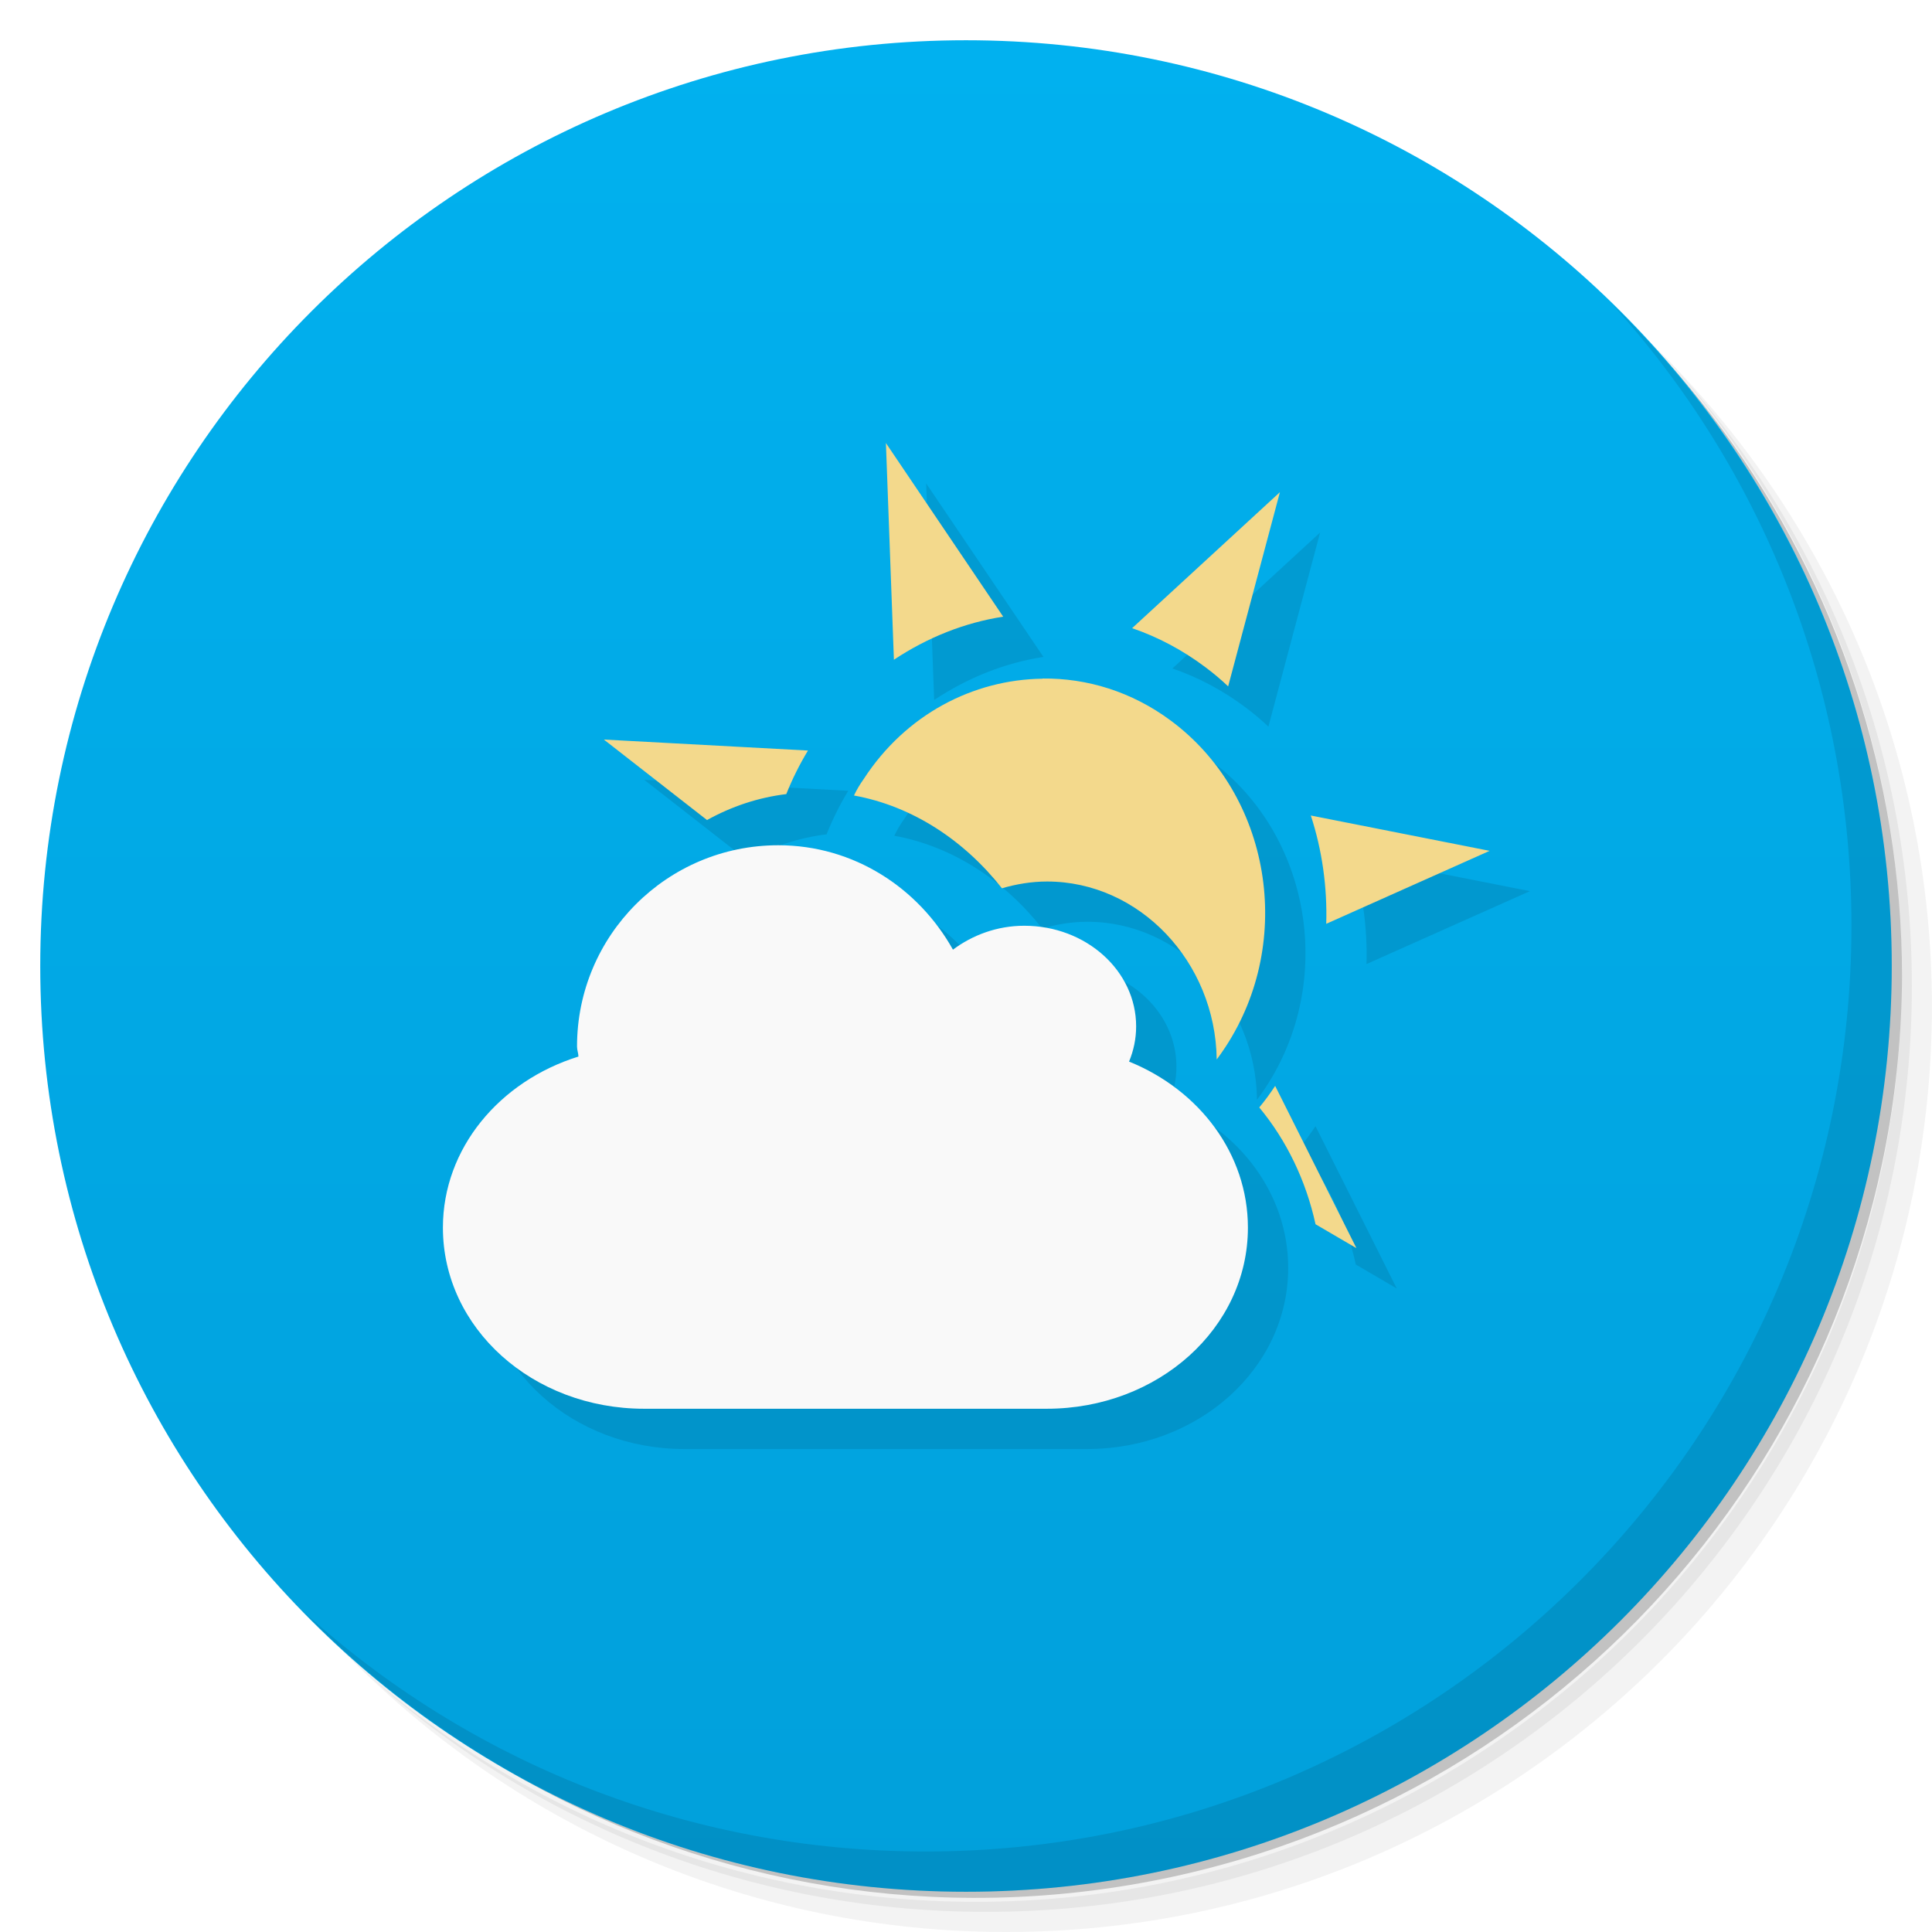
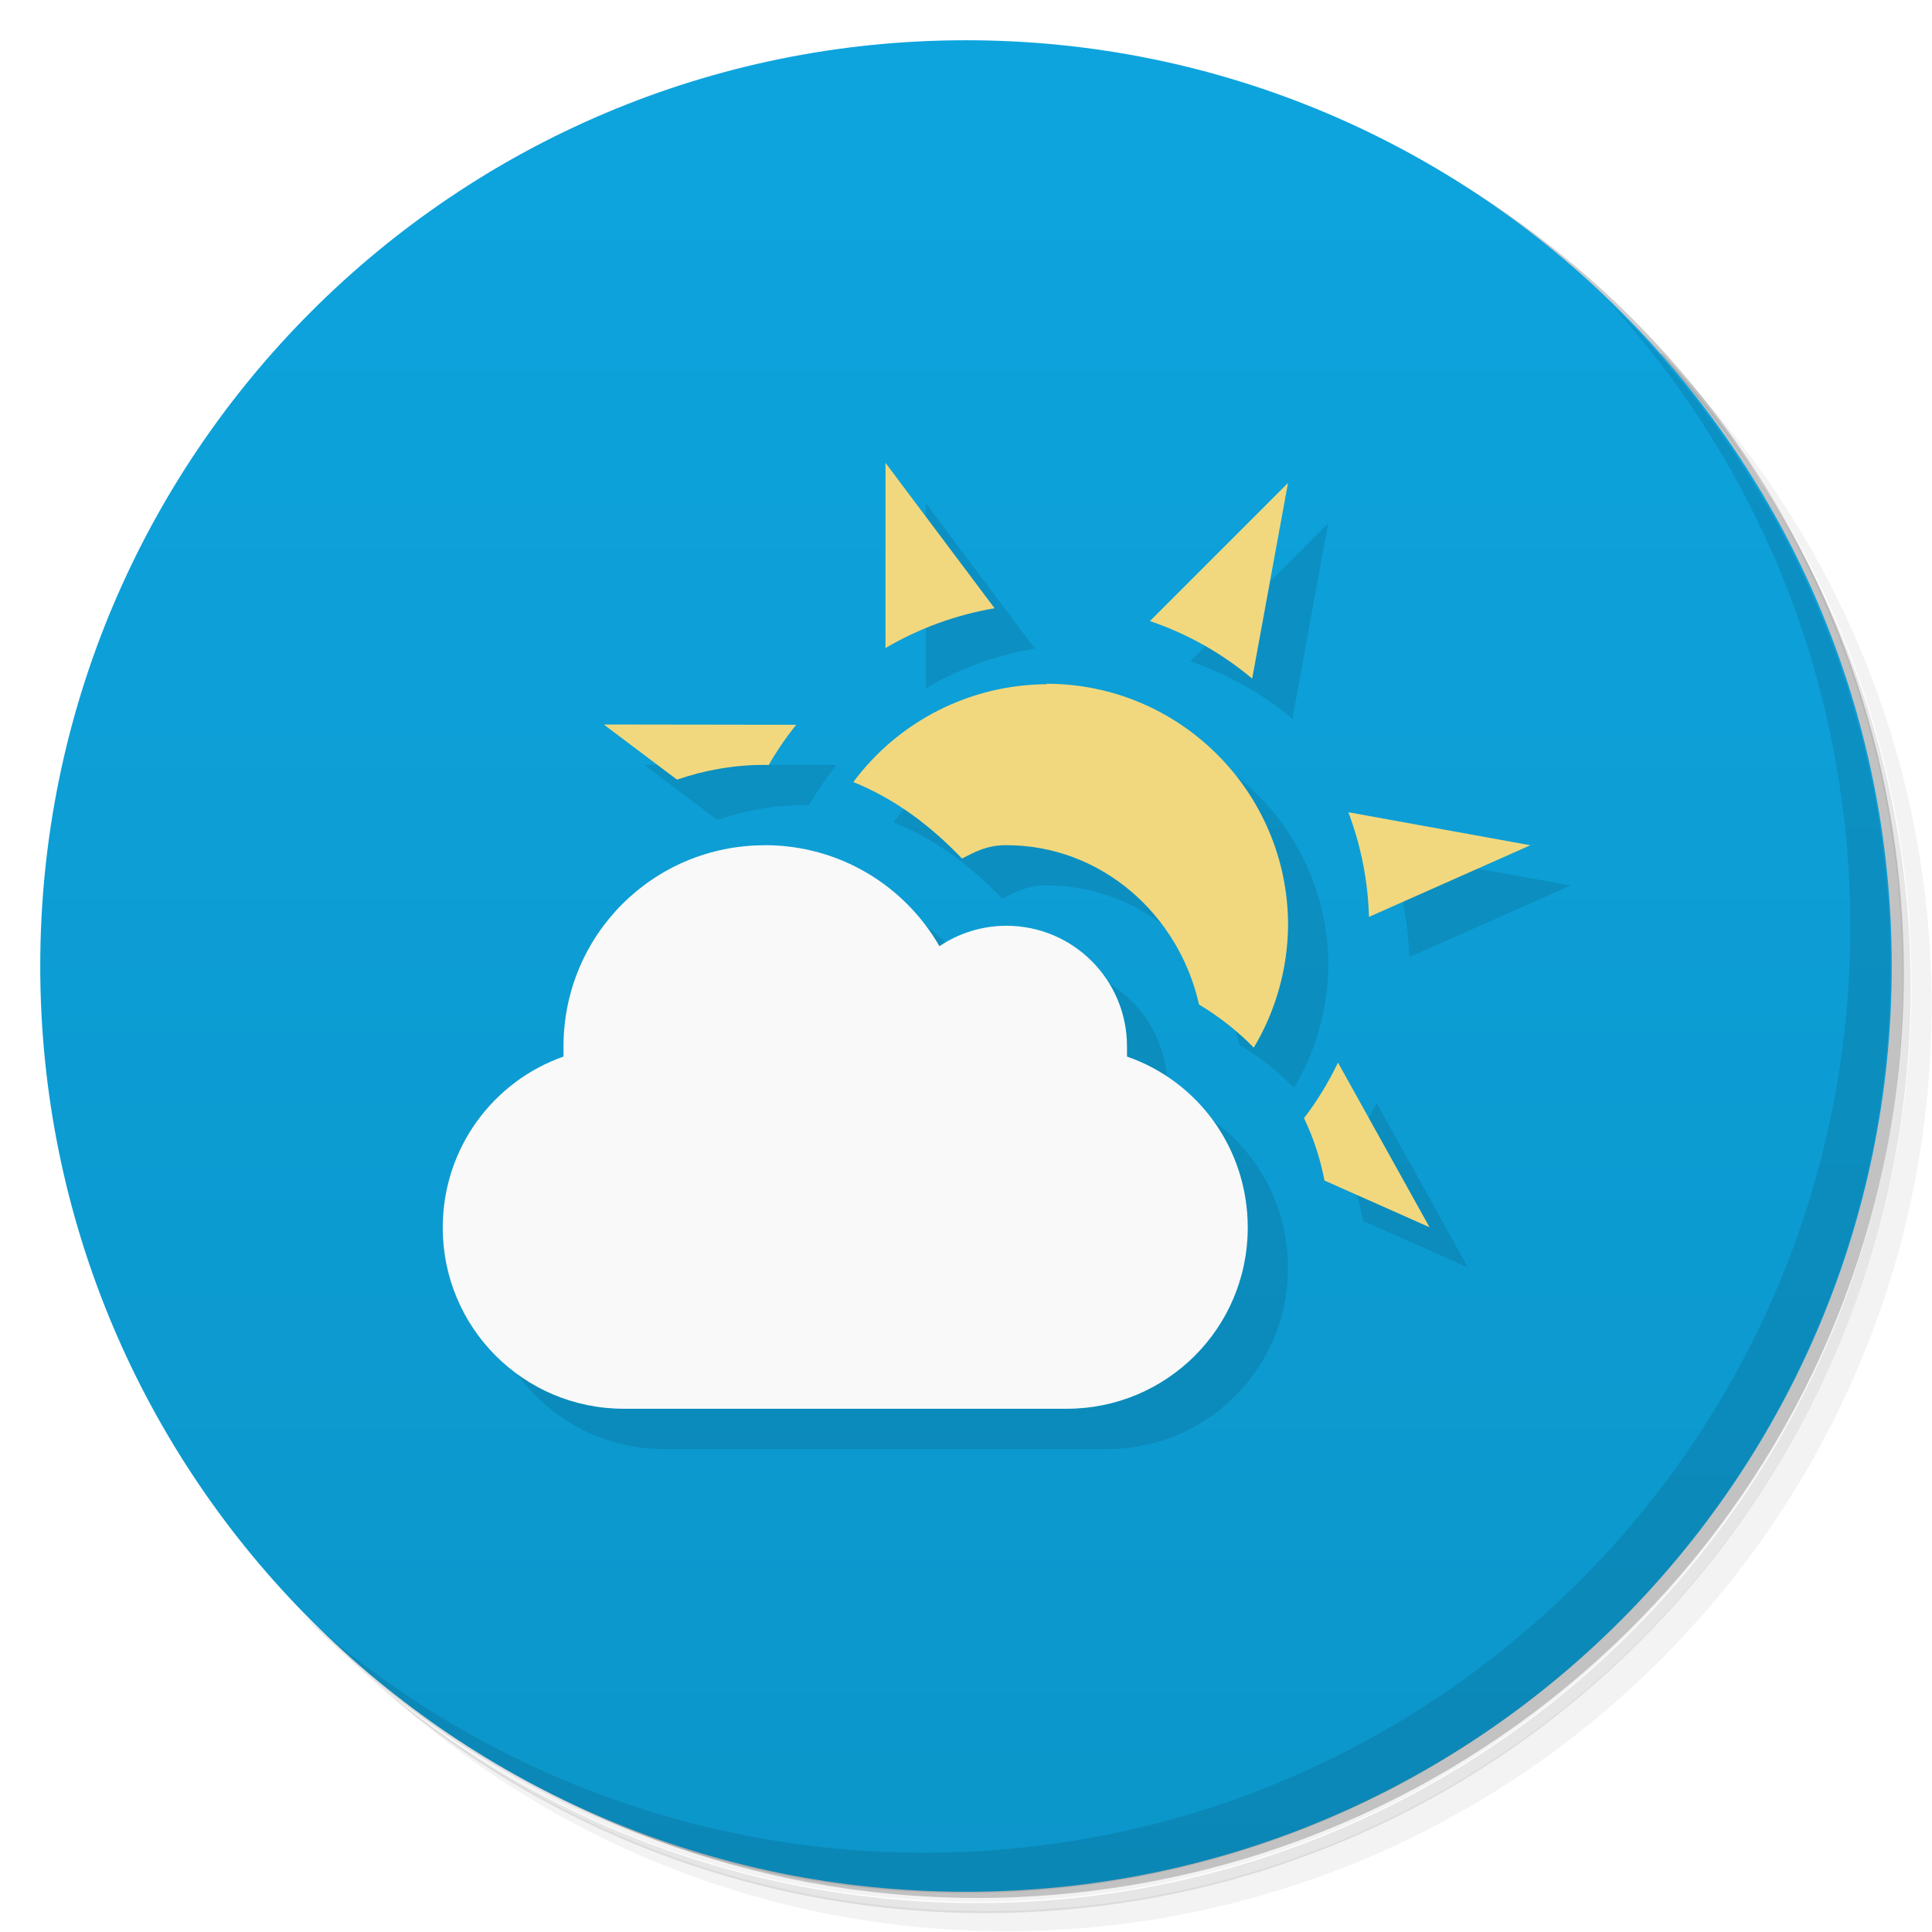
<svg xmlns="http://www.w3.org/2000/svg" version="1.1" viewBox="0 0 48 48">
  <defs>
-     <linearGradient id="bg" x1="1" x2="47" gradientTransform="matrix(0 -1 1 0 -1.5e-6 48)" gradientUnits="userSpaceOnUse">
-       <stop style="stop-color:#01a0db" offset="0" />
-       <stop style="stop-color:#01b1ef" offset="1" />
+     <linearGradient id="bg" x2="0" y1="1" y2="47" gradientUnits="userSpaceOnUse">
+       <stop style="stop-color:#0da4de" offset="0" />
+       <stop style="stop-color:#0c96ca" offset="1" />
    </linearGradient>
  </defs>
-   <path d="m36.31 5c5.859 4.062 9.688 10.831 9.688 18.5 0 12.426-10.07 22.5-22.5 22.5-7.669 0-14.438-3.828-18.5-9.688 1.037 1.822 2.306 3.499 3.781 4.969 4.085 3.712 9.514 5.969 15.469 5.969 12.703 0 23-10.298 23-23 0-5.954-2.256-11.384-5.969-15.469-1.469-1.475-3.147-2.744-4.969-3.781zm4.969 3.781c3.854 4.113 6.219 9.637 6.219 15.719 0 12.703-10.297 23-23 23-6.081 0-11.606-2.364-15.719-6.219 4.16 4.144 9.883 6.719 16.219 6.719 12.703 0 23-10.298 23-23 0-6.335-2.575-12.06-6.719-16.219z" style="opacity:.05" />
-   <path d="m41.28 8.781c3.712 4.085 5.969 9.514 5.969 15.469 0 12.703-10.297 23-23 23-5.954 0-11.384-2.256-15.469-5.969 4.113 3.854 9.637 6.219 15.719 6.219 12.703 0 23-10.298 23-23 0-6.081-2.364-11.606-6.219-15.719z" style="opacity:.1" />
-   <path d="m31.25 2.375c8.615 3.154 14.75 11.417 14.75 21.13 0 12.426-10.07 22.5-22.5 22.5-9.708 0-17.971-6.135-21.12-14.75a23 23 0 0 0 44.875-7 23 23 0 0 0-16-21.875z" style="opacity:.2" />
-   <path d="m24 1c12.703 0 23 10.297 23 23s-10.297 23-23 23-23-10.297-23-23 10.297-23 23-23z" style="fill:url(#bg)" />
-   <path d="m23.01 12-0.004 2e-3 0.004 0.006zm0 0.008 0.199 5.383c0.836-0.555 1.758-0.922 2.715-1.07l-2.914-4.312zm9.789 1.221-3.672 3.379c0.641 0.219 1.254 0.543 1.82 0.969 0.199 0.148 0.395 0.313 0.566 0.477l1.285-4.824zm-5.894 4.629-0.004 0.004c-1.719 0.023-3.395 0.883-4.441 2.492-0.098 0.137-0.176 0.27-0.242 0.41 1.465 0.266 2.746 1.125 3.676 2.305 0.352-0.102 0.727-0.168 1.121-0.168 2.293 0 4.184 1.992 4.215 4.422 0.074-0.102 0.148-0.203 0.219-0.312 1.73-2.641 1.123-6.27-1.361-8.109-0.969-0.719-2.084-1.055-3.182-1.043zm-10.9 1.516 2.562 2c0.605-0.336 1.266-0.559 1.969-0.645 0.148-0.371 0.328-0.734 0.539-1.082l-5.07-0.273zm17.562 1.889c0.281 0.859 0.41 1.776 0.383 2.689l4.061-1.812-4.443-0.877zm-13.23 0.738-8.332 9.5c0 2.5 2.23 4.5 5 4.5h10c2.77 0 5-2.004 5-4.5 0-1.836-1.211-3.422-2.953-4.125 0.113-0.273 0.176-0.566 0.176-0.875 1e-6 -1.383-1.246-2.5-2.781-2.5l-1.77 0.594c-0.856-1.531-2.461-2.594-4.34-2.594zm12.346 5.979c-0.125 0.188-0.255 0.367-0.396 0.535 0.676 0.816 1.16 1.813 1.398 2.902l1.016 0.594-2.018-4.031z" style="opacity:.1" />
-   <path d="m22.01 11 0.199 5.391c0.836-0.555 1.758-0.922 2.715-1.07l-2.918-4.32m9.793 1.227-3.672 3.379c0.641 0.219 1.254 0.543 1.82 0.969 0.199 0.148 0.395 0.313 0.566 0.477m-4.613-0.191c-1.719 0.023-3.395 0.883-4.441 2.492-0.098 0.137-0.176 0.27-0.242 0.41 1.465 0.266 2.746 1.125 3.676 2.305 0.352-0.102 0.727-0.168 1.121-0.168 2.293 0 4.184 1.992 4.215 4.422 0.074-0.102 0.148-0.203 0.219-0.313 1.73-2.641 1.121-6.27-1.363-8.109-0.969-0.719-2.082-1.055-3.18-1.043m-10.902 1.516 2.563 2c0.605-0.336 1.266-0.559 1.969-0.645 0.148-0.371 0.328-0.734 0.539-1.082l-5.07-0.273m17.563 1.887c0.281 0.859 0.41 1.777 0.383 2.691l4.059-1.813m-5.328 5.84c-0.125 0.188-0.254 0.367-0.395 0.535 0.676 0.816 1.16 1.813 1.398 2.902l1.016 0.594" style="fill:#f3d98c" />
-   <path d="m19.336 21c1.879 0 3.484 1.063 4.34 2.594 0.48-0.359 1.094-0.594 1.77-0.594 1.535 0 2.781 1.117 2.781 2.5 0 0.309-0.063 0.602-0.176 0.875 1.742 0.703 2.953 2.289 2.953 4.125 0 2.496-2.23 4.5-5 4.5h-10c-2.77 0-5-2-5-4.5 0-1.973 1.41-3.641 3.367-4.25 0-0.082-0.035-0.16-0.035-0.25 0-2.762 2.238-5 5-5" style="fill:#f9f9f9" />
-   <path d="m40.03 7.531c3.712 4.084 5.969 9.514 5.969 15.469 0 12.703-10.297 23-23 23-5.954 0-11.384-2.256-15.469-5.969 4.178 4.291 10.01 6.969 16.469 6.969 12.703 0 23-10.298 23-23 0-6.462-2.677-12.291-6.969-16.469z" style="opacity:.1" />
+   <path d="m36.3 5c5.86 4.06 9.69 10.8 9.69 18.5 0 12.4-10.1 22.5-22.5 22.5-7.67 0-14.4-3.83-18.5-9.69 1.04 1.82 2.31 3.5 3.78 4.97 4.08 3.71 9.51 5.97 15.5 5.97 12.7 0 23-10.3 23-23 0-5.95-2.26-11.4-5.97-15.5-1.47-1.48-3.15-2.74-4.97-3.78zm4.97 3.78c3.85 4.11 6.22 9.64 6.22 15.7 0 12.7-10.3 23-23 23-6.08 0-11.6-2.36-15.7-6.22 4.16 4.14 9.88 6.72 16.2 6.72 12.7 0 23-10.3 23-23 0-6.34-2.58-12.1-6.72-16.2z" style="opacity:.05" />
+   <path d="m41.3 8.78c3.71 4.08 5.97 9.51 5.97 15.5 0 12.7-10.3 23-23 23-5.95 0-11.4-2.26-15.5-5.97 4.11 3.85 9.64 6.22 15.7 6.22 12.7 0 23-10.3 23-23 0-6.08-2.36-11.6-6.22-15.7z" style="opacity:.1" />
+   <path d="m31.2 2.38c8.62 3.15 14.8 11.4 14.8 21.1 0 12.4-10.1 22.5-22.5 22.5-9.71 0-18-6.14-21.1-14.8a23 23 0 0 0 44.9-7 23 23 0 0 0-16-21.9z" style="opacity:.2" />
+   <circle cx="24" cy="24" r="23" style="fill:url(#bg)" />
+   <path d="m40 7.53c3.71 4.08 5.97 9.51 5.97 15.5 0 12.7-10.3 23-23 23-5.95 0-11.4-2.26-15.5-5.97 4.18 4.29 10 6.97 16.5 6.97 12.7 0 23-10.3 23-23 0-6.46-2.68-12.3-6.97-16.5z" style="opacity:.1" />
+   <path d="m23 12.5v4.6c0.834-0.49 1.75-0.825 2.71-0.988zm10 0.5-3.43 3.43c0.929 0.316 1.79 0.8 2.54 1.43zm-6 5c-1.89 0.009-3.67 0.911-4.8 2.43 1.03 0.414 1.93 1.09 2.7 1.9 0.301-0.15 0.599-0.332 1.1-0.332 2.37 0 4.29 1.73 4.79 3.96 0.5 0.298 0.957 0.659 1.36 1.07 0.549-0.918 0.843-1.97 0.852-3.04 0-3.31-2.69-6-6-6zm-11 1 1.82 1.37c0.682-0.234 1.41-0.367 2.18-0.367 0.033 0 0.065 0.003 0.098 0.004 0.202-0.351 0.431-0.687 0.684-1zm18.5 2.18c0.314 0.833 0.487 1.71 0.512 2.6l4.01-1.78zm-14.5 0.822-8 9.5c0 2.49 2.01 4.5 4.5 4.5h11c2.49 0 4.5-2.01 4.5-4.5 0-1.97-1.24-3.64-3-4.25v-0.25c0-1.66-1.34-3-3-3l-1.66 0.508c-0.861-1.5-2.48-2.51-4.34-2.51zm14.2 5.4c-0.234 0.488-0.516 0.952-0.844 1.38 0.234 0.488 0.406 1.01 0.508 1.55l2.61 1.16z" style="opacity:.1" />
+   <path d="m19 21c-2.77 0-5 2.23-5 5v0.25c-1.75 0.616-3 2.28-3 4.25 0 2.49 2.01 4.5 4.5 4.5h11c2.49 0 4.5-2.01 4.5-4.5 0-1.97-1.24-3.64-3-4.25v-0.25c0-1.66-1.34-3-3-3-0.592 0.002-1.17 0.178-1.66 0.508-0.861-1.5-2.48-2.51-4.34-2.51z" style="fill:#f9f9f9" />
+   <path d="m22 11.5v4.6c0.834-0.49 1.75-0.825 2.71-0.988zm10 0.5-3.43 3.43c0.929 0.316 1.79 0.8 2.54 1.43zm-6 5c-1.89 0.009-3.67 0.911-4.8 2.43 1.03 0.414 1.93 1.09 2.7 1.9 0.301-0.15 0.599-0.332 1.1-0.332 2.37 0 4.29 1.73 4.79 3.96 0.5 0.298 0.957 0.659 1.36 1.07 0.549-0.918 0.843-1.97 0.852-3.04 0-3.31-2.69-6-6-6zm-11 1 1.82 1.37c0.682-0.234 1.41-0.367 2.18-0.367 0.033 0 0.065 0.003 0.098 0.004 0.202-0.351 0.431-0.687 0.684-1zm18.5 2.18c0.314 0.833 0.487 1.71 0.512 2.6l4.01-1.78zm-0.258 6.22c-0.234 0.488-0.516 0.952-0.844 1.38 0.234 0.488 0.406 1.01 0.508 1.55l2.61 1.16z" style="fill:#f1d87e" />
</svg>
